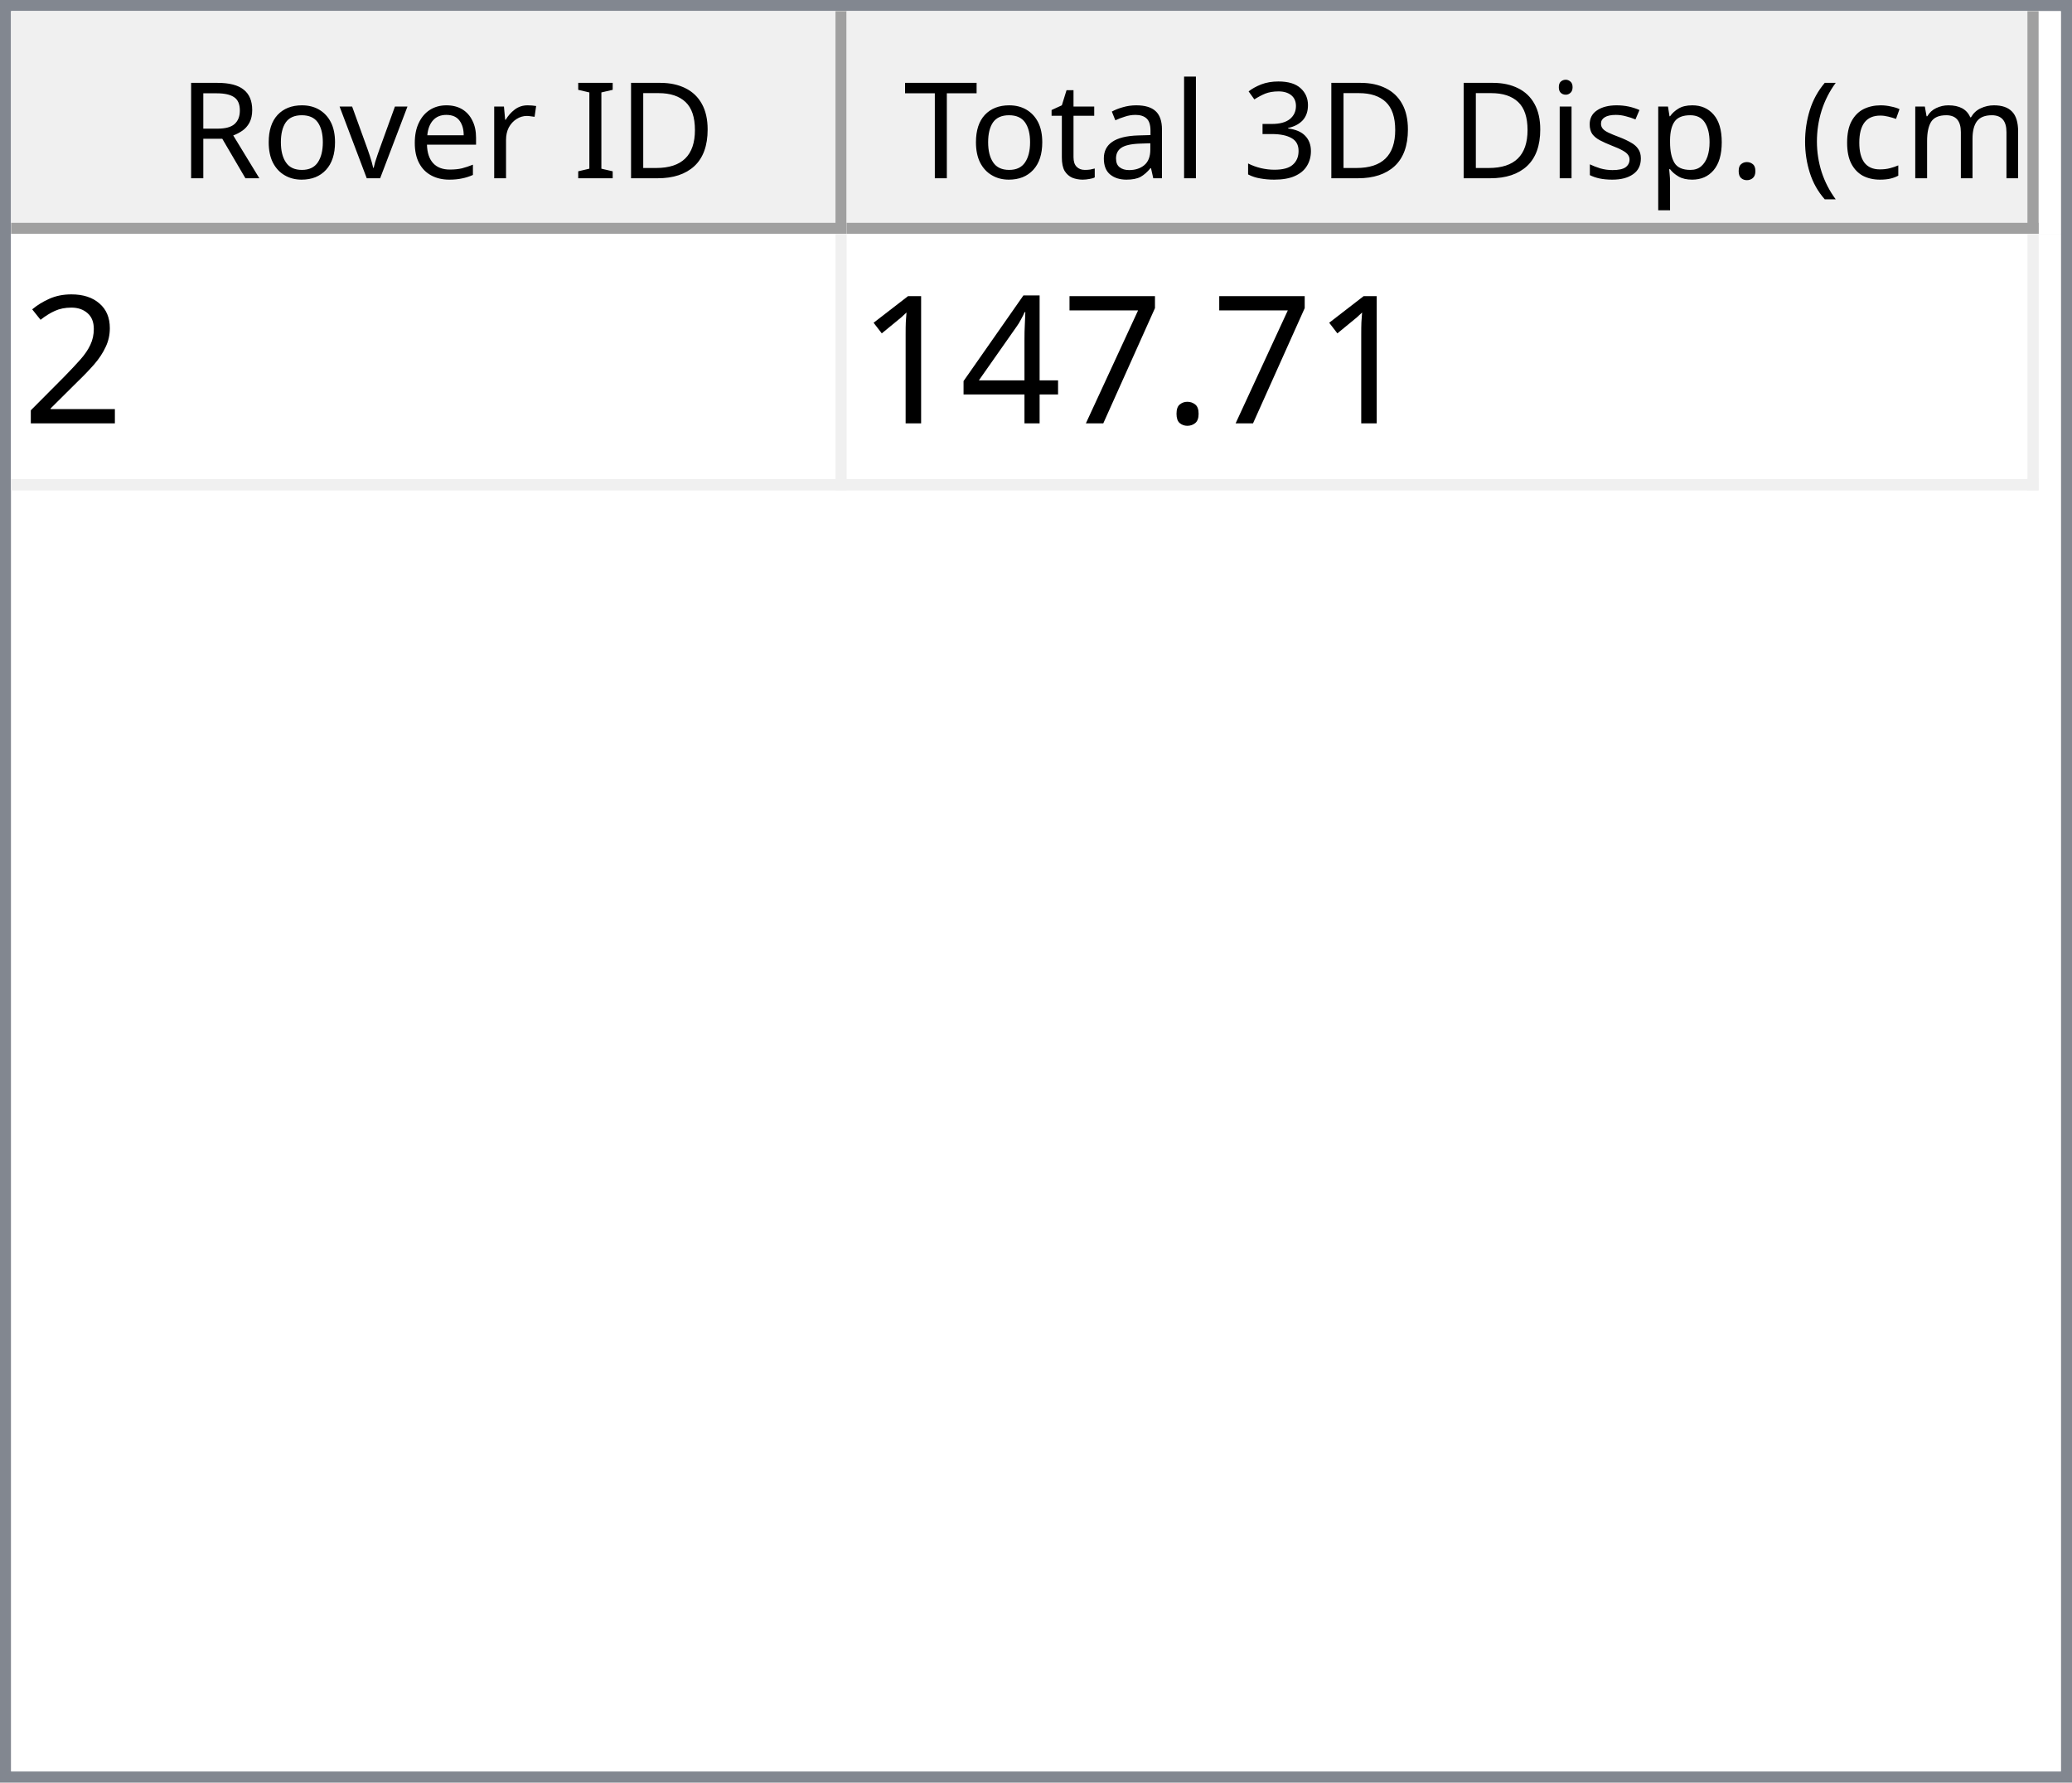
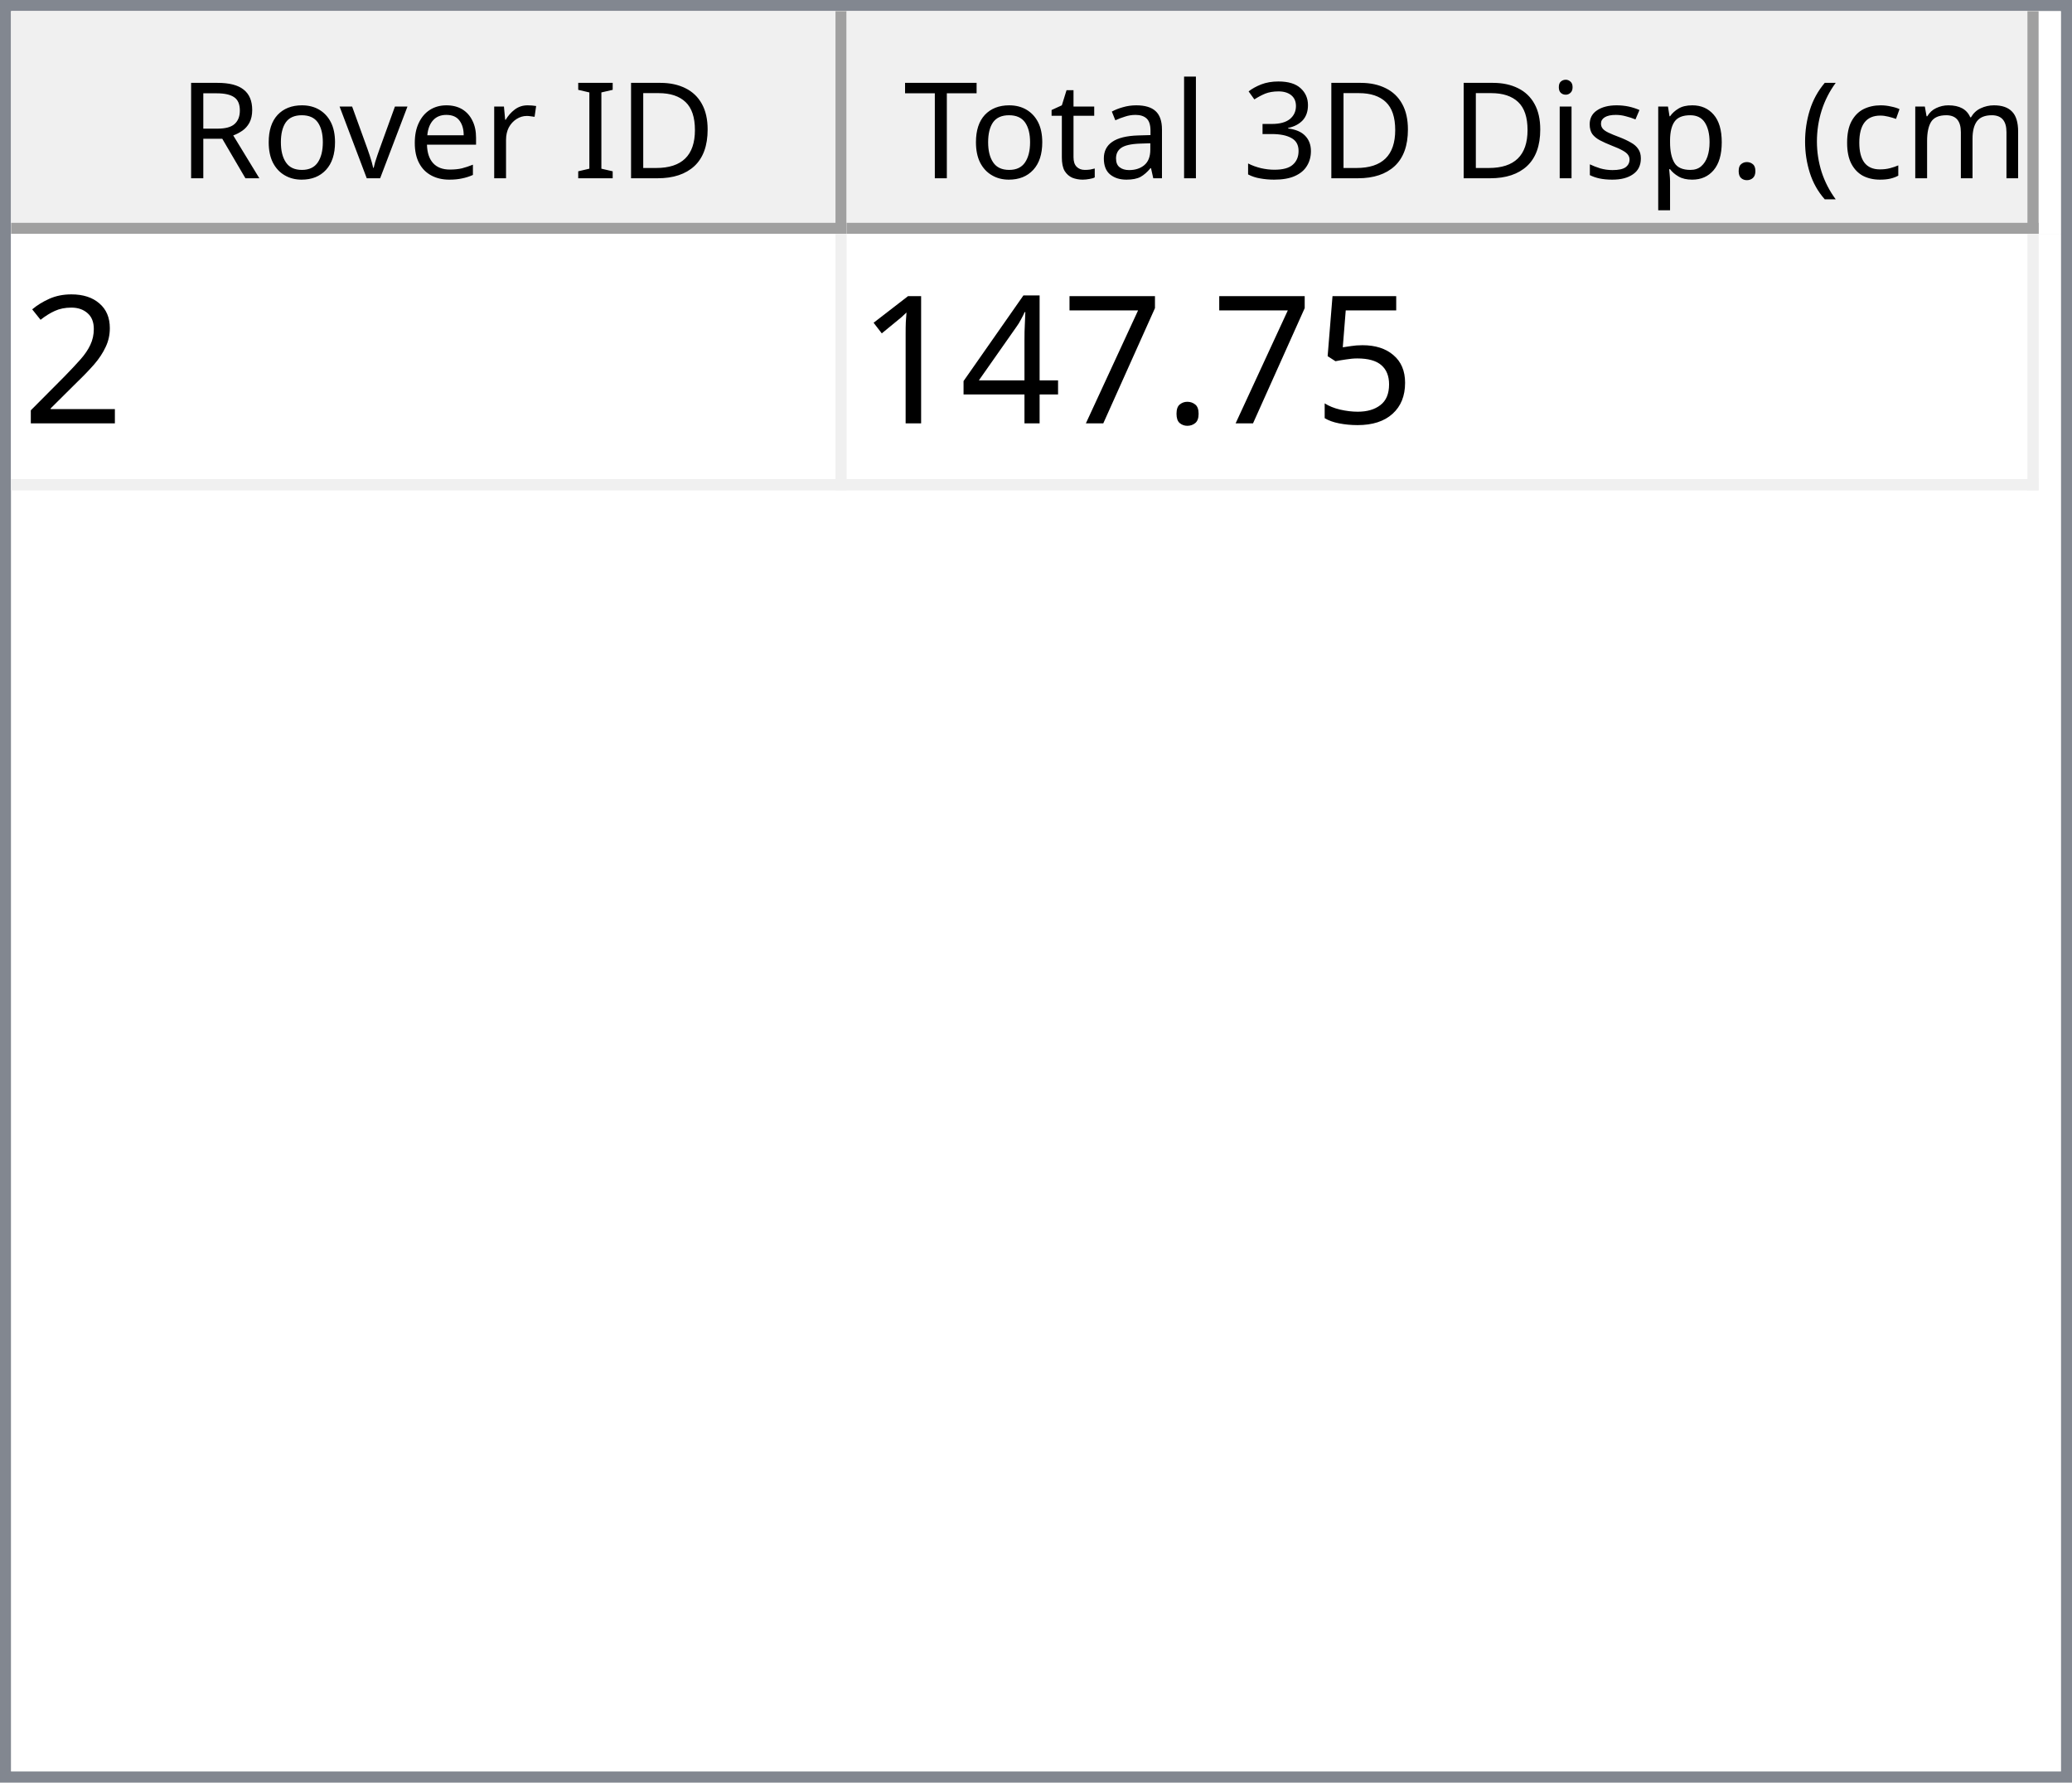
<svg xmlns="http://www.w3.org/2000/svg" style="fill-opacity:1; color-rendering:auto; color-interpolation:auto; text-rendering:auto; stroke:black; stroke-linecap:square; stroke-miterlimit:10; shape-rendering:auto; stroke-opacity:1; fill:black; stroke-dasharray:none; font-weight:normal; stroke-width:1; font-family:'Dialog'; font-style:normal; stroke-linejoin:miter; font-size:12px; stroke-dashoffset:0; image-rendering:auto;" width="186" height="160">
  <defs id="genericDefs" />
  <g>
    <defs id="defs1">
      <clipPath clipPathUnits="userSpaceOnUse" id="clipPath1">
        <path d="M0 0 L186 0 L186 160 L0 160 L0 0 Z" />
      </clipPath>
      <clipPath clipPathUnits="userSpaceOnUse" id="clipPath2">
        <path d="M0 0 L0 160 L186 160 L186 0 Z" />
      </clipPath>
      <clipPath clipPathUnits="userSpaceOnUse" id="clipPath3">
        <path d="M0 0 L0 20 L184 20 L184 0 Z" />
      </clipPath>
      <clipPath clipPathUnits="userSpaceOnUse" id="clipPath4">
        <path d="M0 0 L0 20 L75 20 L75 0 Z" />
      </clipPath>
      <clipPath clipPathUnits="userSpaceOnUse" id="clipPath5">
        <path d="M1 1 L1 19 L74 19 L74 1 Z" />
      </clipPath>
      <clipPath clipPathUnits="userSpaceOnUse" id="clipPath6">
        <path d="M0 0 L0 18 L73 18 L73 0 Z" />
      </clipPath>
      <clipPath clipPathUnits="userSpaceOnUse" id="clipPath7">
        <path d="M-0.5 -0.5 L-0.5 19.5 L74.5 19.5 L74.5 -0.5 Z" />
      </clipPath>
      <clipPath clipPathUnits="userSpaceOnUse" id="clipPath8">
        <path d="M0 0 L0 20 L107 20 L107 0 Z" />
      </clipPath>
      <clipPath clipPathUnits="userSpaceOnUse" id="clipPath9">
        <path d="M1 1 L1 19 L106 19 L106 1 Z" />
      </clipPath>
      <clipPath clipPathUnits="userSpaceOnUse" id="clipPath10">
        <path d="M0 0 L0 18 L105 18 L105 0 Z" />
      </clipPath>
      <clipPath clipPathUnits="userSpaceOnUse" id="clipPath11">
        <path d="M-0.5 -0.5 L-0.5 19.5 L106.5 19.5 L106.5 -0.5 Z" />
      </clipPath>
      <clipPath clipPathUnits="userSpaceOnUse" id="clipPath12">
        <path d="M0 0 L0 138 L184 138 L184 0 Z" />
      </clipPath>
      <clipPath clipPathUnits="userSpaceOnUse" id="clipPath13">
        <path d="M0 0 L0 23 L182 23 L182 0 Z" />
      </clipPath>
      <clipPath clipPathUnits="userSpaceOnUse" id="clipPath14">
        <path d="M-0.5 -0.5 L-0.5 22.5 L181.5 22.5 L181.5 -0.5 Z" />
      </clipPath>
      <clipPath clipPathUnits="userSpaceOnUse" id="clipPath15">
        <path d="M0 0 L0 22 L74 22 L74 0 Z" />
      </clipPath>
      <clipPath clipPathUnits="userSpaceOnUse" id="clipPath16">
        <path d="M0 0 L0 22 L106 22 L106 0 Z" />
      </clipPath>
      <font horiz-adv-x="64.551" id="font1">
        <font-face ascent="107.91" descent="25.098" units-per-em="100" style="font-style:normal; font-family:Segoe UI; font-weight:normal;" />
        <missing-glyph horiz-adv-x="64.551" d="M8.109 0 L8.109 68.266 L56.453 68.266 L56.453 0 L8.109 0 ZM15.328 7.234 L49.219 7.234 L49.219 61.031 L15.328 61.031 L15.328 7.234 Z" />
        <glyph unicode="D" horiz-adv-x="70.117" d="M9.188 0 L9.188 70.016 L28.516 70.016 Q65.531 70.016 65.531 35.891 Q65.531 19.672 55.25 9.836 Q44.969 0 27.734 0 L9.188 0 ZM17.391 62.594 L17.391 7.422 L27.828 7.422 Q41.609 7.422 49.273 14.797 Q56.938 22.172 56.938 35.688 Q56.938 62.594 28.328 62.594 L17.391 62.594 Z" />
        <glyph unicode="I" horiz-adv-x="26.611" d="M17.391 0 L9.188 0 L9.188 70.016 L17.391 70.016 L17.391 0 Z" />
        <glyph unicode=" " horiz-adv-x="27.393" d="" />
        <glyph unicode="r" horiz-adv-x="34.766" d="M34.188 41.891 Q32.078 43.5 28.125 43.5 Q23 43.5 19.555 38.672 Q16.109 33.844 16.109 25.484 L16.109 0 L8.109 0 L8.109 50 L16.109 50 L16.109 39.703 L16.312 39.703 Q18.016 44.969 21.531 47.922 Q25.047 50.875 29.391 50.875 Q32.516 50.875 34.188 50.203 L34.188 41.891 Z" />
        <glyph unicode="e" horiz-adv-x="52.295" d="M48.297 23 L12.984 23 Q13.188 14.656 17.484 10.109 Q21.781 5.562 29.297 5.562 Q37.75 5.562 44.828 11.141 L44.828 3.609 Q38.234 -1.172 27.391 -1.172 Q16.797 -1.172 10.742 5.641 Q4.688 12.453 4.688 24.812 Q4.688 36.469 11.305 43.82 Q17.922 51.172 27.734 51.172 Q37.547 51.172 42.922 44.828 Q48.297 38.484 48.297 27.203 L48.297 23 ZM40.094 29.781 Q40.047 36.719 36.75 40.578 Q33.453 44.438 27.594 44.438 Q21.922 44.438 17.969 40.383 Q14.016 36.328 13.094 29.781 L40.094 29.781 Z" />
        <glyph unicode="v" horiz-adv-x="47.9" d="M47.406 50 L27.484 0 L19.625 0 L0.688 50 L9.469 50 L22.172 13.672 Q23.578 9.672 23.922 6.688 L24.125 6.688 Q24.609 10.453 25.688 13.484 L38.969 50 L47.406 50 Z" />
        <glyph unicode="o" horiz-adv-x="58.594" d="M29 -1.172 Q17.922 -1.172 11.305 5.836 Q4.688 12.844 4.688 24.422 Q4.688 37.016 11.57 44.094 Q18.453 51.172 30.172 51.172 Q41.359 51.172 47.633 44.289 Q53.906 37.406 53.906 25.203 Q53.906 13.234 47.141 6.031 Q40.375 -1.172 29 -1.172 ZM29.594 44.438 Q21.875 44.438 17.383 39.188 Q12.891 33.938 12.891 24.703 Q12.891 15.828 17.43 10.695 Q21.969 5.562 29.594 5.562 Q37.359 5.562 41.531 10.594 Q45.703 15.625 45.703 24.906 Q45.703 34.281 41.531 39.359 Q37.359 44.438 29.594 44.438 Z" />
        <glyph unicode="R" horiz-adv-x="59.814" d="M59.375 0 L49.609 0 L37.891 19.625 Q36.281 22.359 34.766 24.289 Q33.25 26.219 31.664 27.438 Q30.078 28.656 28.25 29.219 Q26.422 29.781 24.125 29.781 L17.391 29.781 L17.391 0 L9.188 0 L9.188 70.016 L30.078 70.016 Q34.672 70.016 38.555 68.867 Q42.438 67.719 45.289 65.375 Q48.141 63.031 49.758 59.547 Q51.375 56.062 51.375 51.375 Q51.375 47.703 50.273 44.656 Q49.172 41.609 47.148 39.211 Q45.125 36.812 42.266 35.133 Q39.406 33.453 35.844 32.516 L35.844 32.328 Q37.594 31.547 38.891 30.547 Q40.188 29.547 41.359 28.18 Q42.531 26.812 43.68 25.078 Q44.828 23.344 46.234 21.047 L59.375 0 ZM17.391 62.594 L17.391 37.203 L28.516 37.203 Q31.594 37.203 34.203 38.133 Q36.812 39.062 38.719 40.797 Q40.625 42.531 41.703 45.047 Q42.781 47.562 42.781 50.688 Q42.781 56.297 39.141 59.445 Q35.5 62.594 28.609 62.594 L17.391 62.594 Z" />
        <glyph unicode=")" horiz-adv-x="30.176" d="M8.297 -15.922 L1.172 -15.922 Q16.406 2.344 16.406 26.812 Q16.406 51.469 1.078 70.016 L8.297 70.016 Q23.531 52.156 23.531 26.703 Q23.531 1.375 8.297 -15.922 Z" />
        <glyph unicode="m" horiz-adv-x="86.133" d="M79.109 0 L71.094 0 L71.094 28.719 Q71.094 37.016 68.531 40.727 Q65.969 44.438 59.906 44.438 Q54.781 44.438 51.195 39.75 Q47.609 35.062 47.609 28.516 L47.609 0 L39.594 0 L39.594 29.688 Q39.594 44.438 28.219 44.438 Q22.953 44.438 19.531 40.016 Q16.109 35.594 16.109 28.516 L16.109 0 L8.109 0 L8.109 50 L16.109 50 L16.109 42.094 L16.312 42.094 Q21.625 51.172 31.844 51.172 Q36.969 51.172 40.773 48.312 Q44.578 45.453 46 40.828 Q51.562 51.172 62.594 51.172 Q79.109 51.172 79.109 30.812 L79.109 0 Z" />
        <glyph unicode="c" horiz-adv-x="46.191" d="M42.188 2.297 Q36.422 -1.172 28.516 -1.172 Q17.828 -1.172 11.258 5.789 Q4.688 12.75 4.688 23.828 Q4.688 36.188 11.766 43.68 Q18.844 51.172 30.672 51.172 Q37.25 51.172 42.281 48.734 L42.281 40.531 Q36.719 44.438 30.375 44.438 Q22.703 44.438 17.797 38.945 Q12.891 33.453 12.891 24.516 Q12.891 15.719 17.508 10.641 Q22.125 5.562 29.891 5.562 Q36.422 5.562 42.188 9.906 L42.188 2.297 Z" />
        <glyph unicode="(" horiz-adv-x="30.176" d="M29.109 -15.922 L21.969 -15.922 Q6.844 1.375 6.844 26.703 Q6.844 52.156 21.969 70.016 L29.203 70.016 Q13.875 51.469 13.875 26.812 Q13.875 2.344 29.109 -15.922 Z" />
        <glyph unicode="." horiz-adv-x="21.68" d="M10.891 -1.078 Q8.641 -1.078 7.055 0.539 Q5.469 2.156 5.469 4.391 Q5.469 6.641 7.055 8.273 Q8.641 9.906 10.891 9.906 Q13.188 9.906 14.797 8.273 Q16.406 6.641 16.406 4.391 Q16.406 2.156 14.797 0.539 Q13.188 -1.078 10.891 -1.078 Z" />
        <glyph unicode="p" horiz-adv-x="58.789" d="M16.312 7.234 L16.109 7.234 L16.109 -23 L8.109 -23 L8.109 50 L16.109 50 L16.109 41.219 L16.312 41.219 Q22.219 51.172 33.594 51.172 Q43.266 51.172 48.688 44.461 Q54.109 37.75 54.109 26.469 Q54.109 13.922 48 6.375 Q41.891 -1.172 31.297 -1.172 Q21.578 -1.172 16.312 7.234 ZM16.109 27.391 L16.109 20.406 Q16.109 14.203 20.141 9.883 Q24.172 5.562 30.375 5.562 Q37.641 5.562 41.773 11.133 Q45.906 16.703 45.906 26.609 Q45.906 34.969 42.047 39.703 Q38.188 44.438 31.594 44.438 Q24.609 44.438 20.359 39.578 Q16.109 34.719 16.109 27.391 Z" />
        <glyph unicode="s" horiz-adv-x="42.432" d="M5.078 1.812 L5.078 10.406 Q11.625 5.562 19.484 5.562 Q30.031 5.562 30.031 12.594 Q30.031 14.594 29.125 15.992 Q28.219 17.391 26.68 18.461 Q25.141 19.531 23.07 20.383 Q21 21.234 18.609 22.172 Q15.281 23.484 12.766 24.828 Q10.25 26.172 8.57 27.859 Q6.891 29.547 6.031 31.695 Q5.172 33.844 5.172 36.719 Q5.172 40.234 6.789 42.945 Q8.406 45.656 11.086 47.484 Q13.766 49.312 17.211 50.242 Q20.656 51.172 24.312 51.172 Q30.812 51.172 35.938 48.922 L35.938 40.828 Q30.422 44.438 23.25 44.438 Q21 44.438 19.195 43.922 Q17.391 43.406 16.094 42.477 Q14.797 41.547 14.086 40.258 Q13.375 38.969 13.375 37.406 Q13.375 35.453 14.086 34.133 Q14.797 32.812 16.164 31.789 Q17.531 30.766 19.484 29.938 Q21.438 29.109 23.922 28.125 Q27.25 26.859 29.883 25.516 Q32.516 24.172 34.375 22.484 Q36.234 20.797 37.234 18.602 Q38.234 16.406 38.234 13.375 Q38.234 9.672 36.602 6.938 Q34.969 4.203 32.234 2.398 Q29.5 0.594 25.93 -0.289 Q22.359 -1.172 18.453 -1.172 Q10.75 -1.172 5.078 1.812 Z" />
        <glyph unicode="i" horiz-adv-x="24.219" d="M12.203 62.703 Q10.062 62.703 8.547 64.164 Q7.031 65.625 7.031 67.875 Q7.031 70.125 8.547 71.609 Q10.062 73.094 12.203 73.094 Q14.406 73.094 15.945 71.609 Q17.484 70.125 17.484 67.875 Q17.484 65.719 15.945 64.211 Q14.406 62.703 12.203 62.703 ZM16.109 0 L8.109 0 L8.109 50 L16.109 50 L16.109 0 Z" />
        <glyph unicode="3" horiz-adv-x="53.906" d="M46.531 19.828 Q46.531 15.094 44.75 11.211 Q42.969 7.328 39.719 4.57 Q36.469 1.812 31.93 0.297 Q27.391 -1.219 21.922 -1.219 Q11.922 -1.219 6 2.594 L6 11.188 Q13.094 5.609 22.219 5.609 Q25.875 5.609 28.828 6.539 Q31.781 7.469 33.906 9.227 Q36.031 10.984 37.18 13.477 Q38.328 15.969 38.328 19.094 Q38.328 32.812 18.797 32.812 L12.984 32.812 L12.984 39.594 L18.5 39.594 Q35.797 39.594 35.797 52.484 Q35.797 64.406 22.609 64.406 Q15.188 64.406 8.688 59.422 L8.688 67.188 Q15.375 71.188 24.609 71.188 Q29 71.188 32.57 69.969 Q36.141 68.75 38.68 66.555 Q41.219 64.359 42.609 61.281 Q44 58.203 44 54.5 Q44 40.672 30.031 36.719 L30.031 36.531 Q33.594 36.141 36.625 34.797 Q39.656 33.453 41.852 31.305 Q44.047 29.156 45.289 26.25 Q46.531 23.344 46.531 19.828 Z" />
        <glyph unicode="l" horiz-adv-x="24.219" d="M16.109 0 L8.109 0 L8.109 74.031 L16.109 74.031 L16.109 0 Z" />
        <glyph unicode="a" horiz-adv-x="50.879" d="M43.891 0 L35.891 0 L35.891 7.812 L35.688 7.812 Q30.469 -1.172 20.312 -1.172 Q12.844 -1.172 8.617 2.781 Q4.391 6.734 4.391 13.281 Q4.391 27.297 20.906 29.594 L35.891 31.688 Q35.891 44.438 25.594 44.438 Q16.547 44.438 9.281 38.281 L9.281 46.484 Q16.656 51.172 26.266 51.172 Q43.891 51.172 43.891 32.516 L43.891 0 ZM35.891 25.297 L23.828 23.641 Q18.266 22.859 15.43 20.875 Q12.594 18.891 12.594 13.875 Q12.594 10.203 15.211 7.883 Q17.828 5.562 22.172 5.562 Q28.125 5.562 32.008 9.742 Q35.891 13.922 35.891 20.312 L35.891 25.297 Z" />
        <glyph unicode="t" horiz-adv-x="33.887" d="M31.297 0.484 Q28.469 -1.078 23.828 -1.078 Q10.688 -1.078 10.688 13.578 L10.688 43.172 L2.094 43.172 L2.094 50 L10.688 50 L10.688 62.203 L18.703 64.797 L18.703 50 L31.297 50 L31.297 43.172 L18.703 43.172 L18.703 14.984 Q18.703 9.969 20.414 7.82 Q22.125 5.672 26.078 5.672 Q29.109 5.672 31.297 7.328 L31.297 0.484 Z" />
        <glyph unicode="T" horiz-adv-x="52.393" d="M50.594 62.594 L30.375 62.594 L30.375 0 L22.172 0 L22.172 62.594 L2 62.594 L2 70.016 L50.594 70.016 L50.594 62.594 Z" />
      </font>
      <font horiz-adv-x="75.0" id="font2">
        <font-face ascent="100.537" descent="21.973" units-per-em="100" style="font-style:normal; font-family:sans-serif; font-weight:normal;" />
        <missing-glyph horiz-adv-x="75.0" d="M12.5 0 L12.5 62.5 L62.5 62.5 L62.5 0 L12.5 0 ZM14.062 1.562 L60.938 1.562 L60.938 60.938 L14.062 60.938 L14.062 1.562 Z" />
        <glyph unicode="2" horiz-adv-x="55.615" d="M50.344 8.453 L50.344 0 L3.031 0 Q2.938 3.172 4.047 6.109 Q5.859 10.938 9.836 15.625 Q13.812 20.312 21.344 26.469 Q33.016 36.031 37.117 41.625 Q41.219 47.219 41.219 52.203 Q41.219 57.422 37.477 61.008 Q33.734 64.594 27.734 64.594 Q21.391 64.594 17.578 60.789 Q13.766 56.984 13.719 50.25 L4.688 51.172 Q5.609 61.281 11.664 66.578 Q17.719 71.875 27.938 71.875 Q38.234 71.875 44.242 66.164 Q50.25 60.453 50.25 52 Q50.25 47.703 48.492 43.555 Q46.734 39.406 42.656 34.812 Q38.578 30.219 29.109 22.219 Q21.188 15.578 18.945 13.211 Q16.703 10.844 15.234 8.453 L50.344 8.453 Z" />
+         <glyph unicode="5" horiz-adv-x="55.615" d="M4.156 18.75 L13.375 19.531 Q14.406 12.797 18.141 9.398 Q21.875 6 27.156 6 Q33.5 6 37.891 10.789 Q42.281 15.578 42.281 23.484 Q42.281 31 38.062 35.352 Q33.844 39.703 27 39.703 Q22.75 39.703 19.336 37.773 Q15.922 35.844 13.969 32.766 L5.719 33.844 L12.641 70.609 L48.25 70.609 L48.25 62.203 L19.672 62.203 L15.828 42.969 Q22.266 47.469 29.344 47.469 Q38.719 47.469 45.164 40.969 Q51.609 34.469 51.609 24.266 Q51.609 14.547 45.953 7.469 Q39.062 -1.219 27.156 -1.219 Q17.391 -1.219 11.211 4.25 Q5.031 9.719 4.156 18.75 Z" />
        <glyph unicode="." horiz-adv-x="27.783" d="M9.078 0 L9.078 10.016 L19.094 10.016 L19.094 0 L9.078 0 Z" />
        <glyph unicode="7" horiz-adv-x="55.615" d="M4.734 62.203 L4.734 70.656 L51.078 70.656 L51.078 63.812 Q44.234 56.547 37.523 44.484 Q30.812 32.422 27.156 19.672 Q24.516 10.688 23.781 0 L14.75 0 Q14.891 8.453 18.062 20.414 Q21.234 32.375 27.172 43.484 Q33.109 54.594 39.797 62.203 L4.734 62.203 Z" />
        <glyph unicode="4" horiz-adv-x="55.615" d="M32.328 0 L32.328 17.141 L1.266 17.141 L1.266 25.203 L33.938 71.578 L41.109 71.578 L41.109 25.203 L50.781 25.203 L50.781 17.141 L41.109 17.141 L41.109 0 L32.328 0 ZM32.328 25.203 L32.328 57.469 L9.906 25.203 L32.328 25.203 Z" />
        <glyph unicode="1" horiz-adv-x="55.615" d="M37.25 0 L28.469 0 L28.469 56 Q25.297 52.984 20.141 49.953 Q14.984 46.922 10.891 45.406 L10.891 53.906 Q18.266 57.375 23.781 62.305 Q29.297 67.234 31.594 71.875 L37.25 71.875 L37.25 0 Z" />
      </font>
    </defs>
    <g style="fill:white; stroke:white;">
      <rect x="0" y="0" width="186" style="clip-path:url(#clipPath1); stroke:none;" height="160" />
    </g>
    <g style="fill:white; text-rendering:optimizeSpeed; color-rendering:optimizeSpeed; image-rendering:optimizeSpeed; shape-rendering:crispEdges; stroke:white; color-interpolation:sRGB;">
      <rect x="0" width="186" height="160" y="0" style="stroke:none;" />
      <path style="stroke:none;" d="M0 160 L186 160 L186 0 L0 0 Z" />
    </g>
    <g style="fill:rgb(240,240,240); font-family:'Segoe UI'; stroke:rgb(240,240,240);">
      <rect x="0" y="0" width="186" style="clip-path:url(#clipPath2); stroke:none;" height="160" />
    </g>
    <g style="fill:rgb(130,135,144); font-family:'Segoe UI'; stroke:rgb(130,135,144);">
      <path d="M0 0 L186 0 L186 160 L0 160 L0 0 ZM1 1 L185 1 L185 159 L1 159 L1 1 Z" style="fill-rule:evenodd; clip-path:url(#clipPath2); stroke:none;" />
    </g>
    <g style="fill:white; font-family:'Segoe UI'; stroke:white;" transform="translate(1,1)">
      <rect x="0" y="0" width="184" style="clip-path:url(#clipPath3); stroke:none;" height="20" />
    </g>
    <g style="fill:rgb(240,240,240); font-family:'Segoe UI'; stroke:rgb(240,240,240);" transform="translate(1,1)">
      <rect x="0" y="0" width="75" style="clip-path:url(#clipPath4); stroke:none;" height="20" />
    </g>
    <g style="font-family:'Segoe UI';" transform="translate(2,2)">
      <text x="14" xml:space="preserve" y="14" style="clip-path:url(#clipPath6); stroke:none;">Rover ID</text>
    </g>
    <g style="fill:rgb(160,160,160); font-family:'Segoe UI'; stroke:rgb(160,160,160); stroke-linejoin:bevel;" transform="translate(1.5,1.5)">
      <line x1="74" x2="74" y1="0" style="fill:none; clip-path:url(#clipPath7);" y2="19" />
    </g>
    <g style="fill:rgb(160,160,160); font-family:'Segoe UI'; stroke:rgb(160,160,160); stroke-linejoin:bevel;" transform="matrix(1,0,0,1,1,1) translate(0.5,0.5)">
      <line x1="0" x2="74" y1="19" style="fill:none; clip-path:url(#clipPath7);" y2="19" />
    </g>
    <g style="fill:rgb(240,240,240); font-family:'Segoe UI'; stroke:rgb(240,240,240);" transform="translate(76,1)">
      <rect x="0" y="0" width="107" style="clip-path:url(#clipPath8); stroke:none;" height="20" />
    </g>
    <g style="font-family:'Segoe UI';" transform="translate(77,2)">
      <text x="1" xml:space="preserve" y="14" style="clip-path:url(#clipPath10); stroke:none;"> Total 3D Disp. (cm)</text>
    </g>
    <g style="fill:rgb(160,160,160); font-family:'Segoe UI'; stroke:rgb(160,160,160); stroke-linejoin:bevel;" transform="translate(76.5,1.5)">
      <line x1="106" x2="106" y1="0" style="fill:none; clip-path:url(#clipPath11);" y2="19" />
    </g>
    <g style="fill:rgb(160,160,160); font-family:'Segoe UI'; stroke:rgb(160,160,160); stroke-linejoin:bevel;" transform="matrix(1,0,0,1,76,1) translate(0.5,0.5)">
      <line x1="0" x2="106" y1="19" style="fill:none; clip-path:url(#clipPath11);" y2="19" />
    </g>
    <g style="fill:white; font-family:'Segoe UI'; stroke:white;" transform="translate(1,21)">
      <rect x="0" y="0" width="184" style="clip-path:url(#clipPath12); stroke:none;" height="138" />
    </g>
    <g style="fill:rgb(240,240,240); font-size:16px; font-family:sans-serif; stroke:rgb(240,240,240);" transform="translate(1,21)">
      <rect x="0" y="0" width="182" style="clip-path:url(#clipPath13); stroke:none;" height="23" />
      <line transform="translate(0.5,0.5)" x1="0" x2="181" y1="22" style="clip-path:url(#clipPath14); fill:none; stroke-linejoin:bevel;" y2="22" />
    </g>
    <g transform="matrix(1,0,0,1,1,21) translate(0.5,0.5)" style="fill:rgb(240,240,240); font-size:16px; font-family:sans-serif; stroke:rgb(240,240,240); stroke-linejoin:bevel;">
      <line x1="74" x2="74" y1="0" style="fill:none; clip-path:url(#clipPath14);" y2="22" />
    </g>
    <g transform="matrix(1,0,0,1,1,21) translate(0.5,0.5)" style="fill:rgb(240,240,240); font-size:16px; font-family:sans-serif; stroke:rgb(240,240,240); stroke-linejoin:bevel;">
      <line x1="181" x2="181" y1="0" style="fill:none; clip-path:url(#clipPath14);" y2="22" />
    </g>
    <g style="fill:white; font-size:16px; font-family:sans-serif; stroke:white;" transform="matrix(1,0,0,1,1,21)">
      <rect x="0" y="0" width="74" style="clip-path:url(#clipPath15); stroke:none;" height="22" />
      <text x="1" y="17" style="fill:black; clip-path:url(#clipPath15); stroke:none;" xml:space="preserve">2</text>
    </g>
    <g style="fill:white; font-size:16px; font-family:sans-serif; stroke:white;" transform="matrix(1,0,0,1,1,21) translate(75,0)">
      <rect x="0" y="0" width="106" style="clip-path:url(#clipPath16); stroke:none;" height="22" />
-       <text x="1" y="17" style="fill:black; clip-path:url(#clipPath16); stroke:none;" xml:space="preserve">147.71</text>
+       <text x="1" y="17" style="fill:black; clip-path:url(#clipPath16); stroke:none;" xml:space="preserve">147.75</text>
    </g>
  </g>
</svg>
